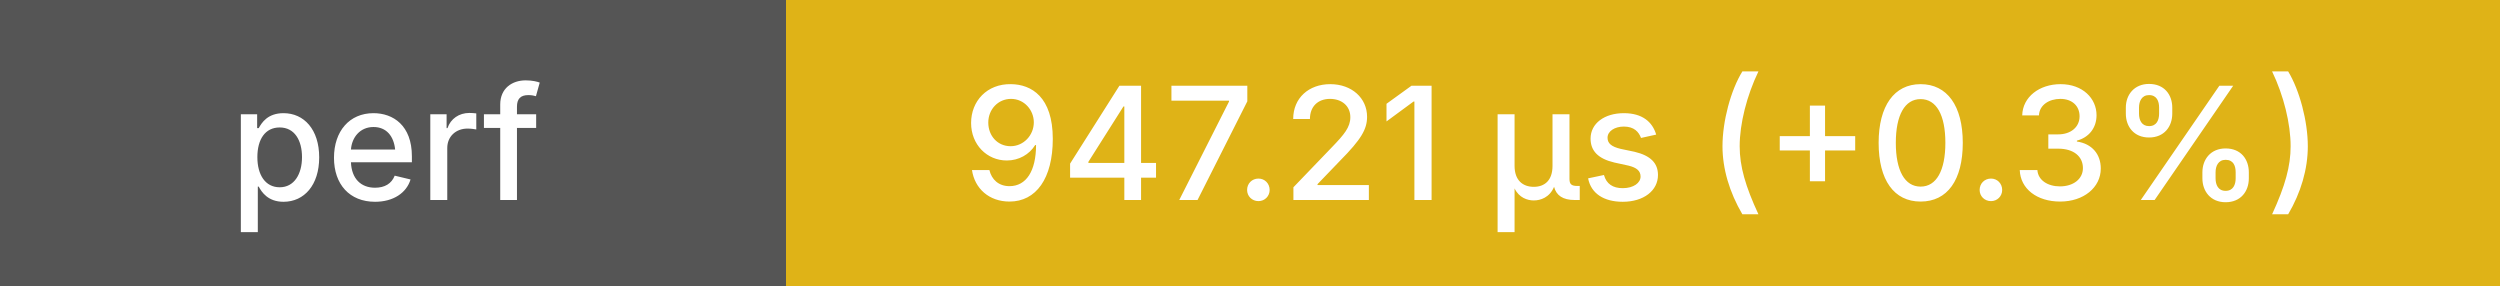
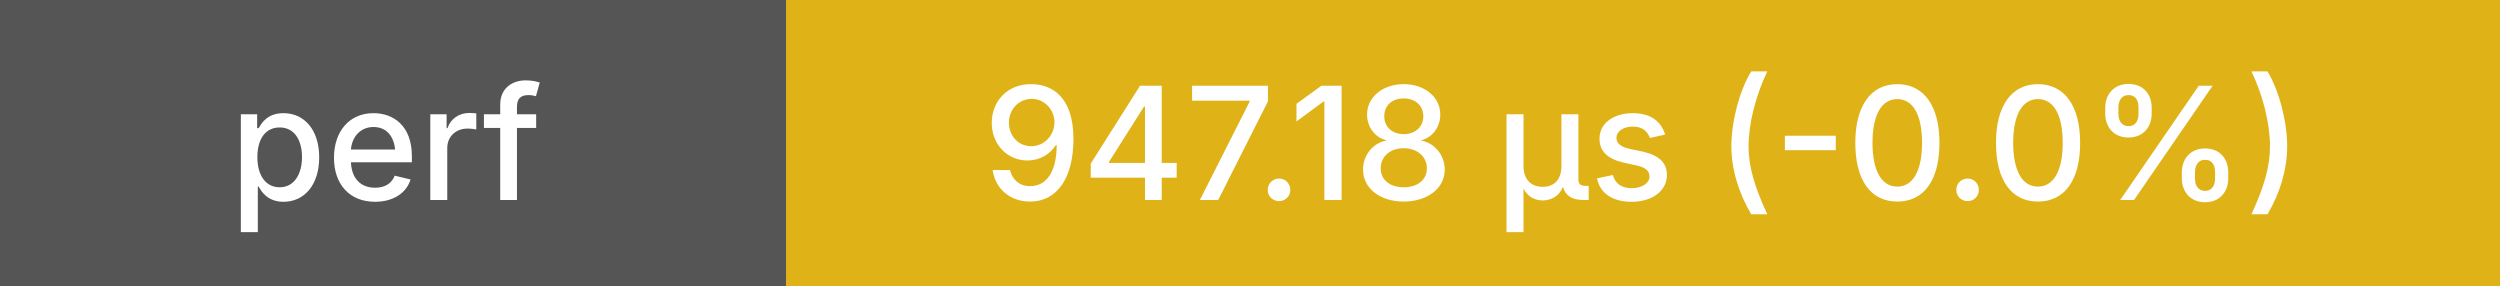
<svg xmlns="http://www.w3.org/2000/svg" height="20" width="175">
  <g shape-rendering="crispEdges">
    <rect width="55" height="20" fill="#555" />
    <rect x="55" width="120" height="20" fill="#dfb317" />
  </g>
  <g fill="#fff" font-family="system-ui, -apple-system, sans-serif" font-size="11">
    <text x="27" y="14" text-anchor="middle" font-weight="500">perf</text>
-     <text x="115" y="14" text-anchor="middle" font-weight="500">947.21 μs (+0.3%)</text>
+     <text x="115" y="14" text-anchor="middle" font-weight="500">947.18 μs (-0.0%)</text>
  </g>
</svg>
